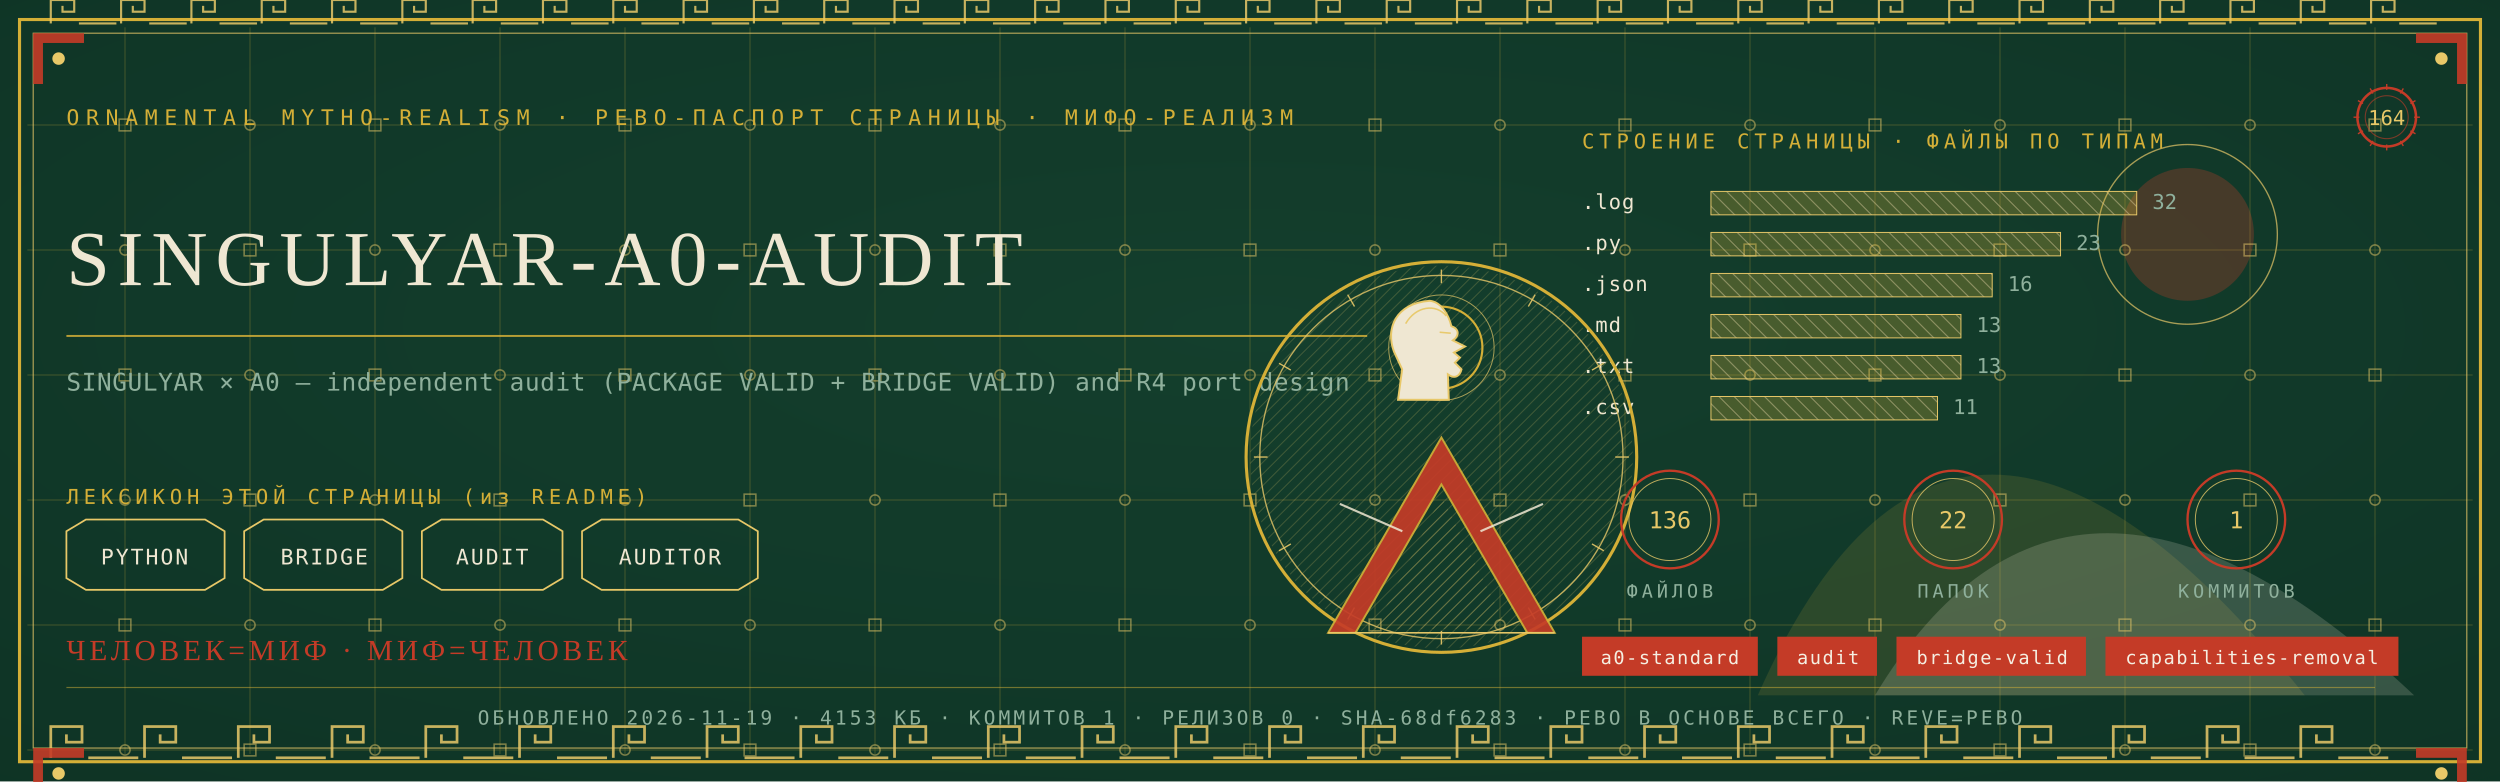
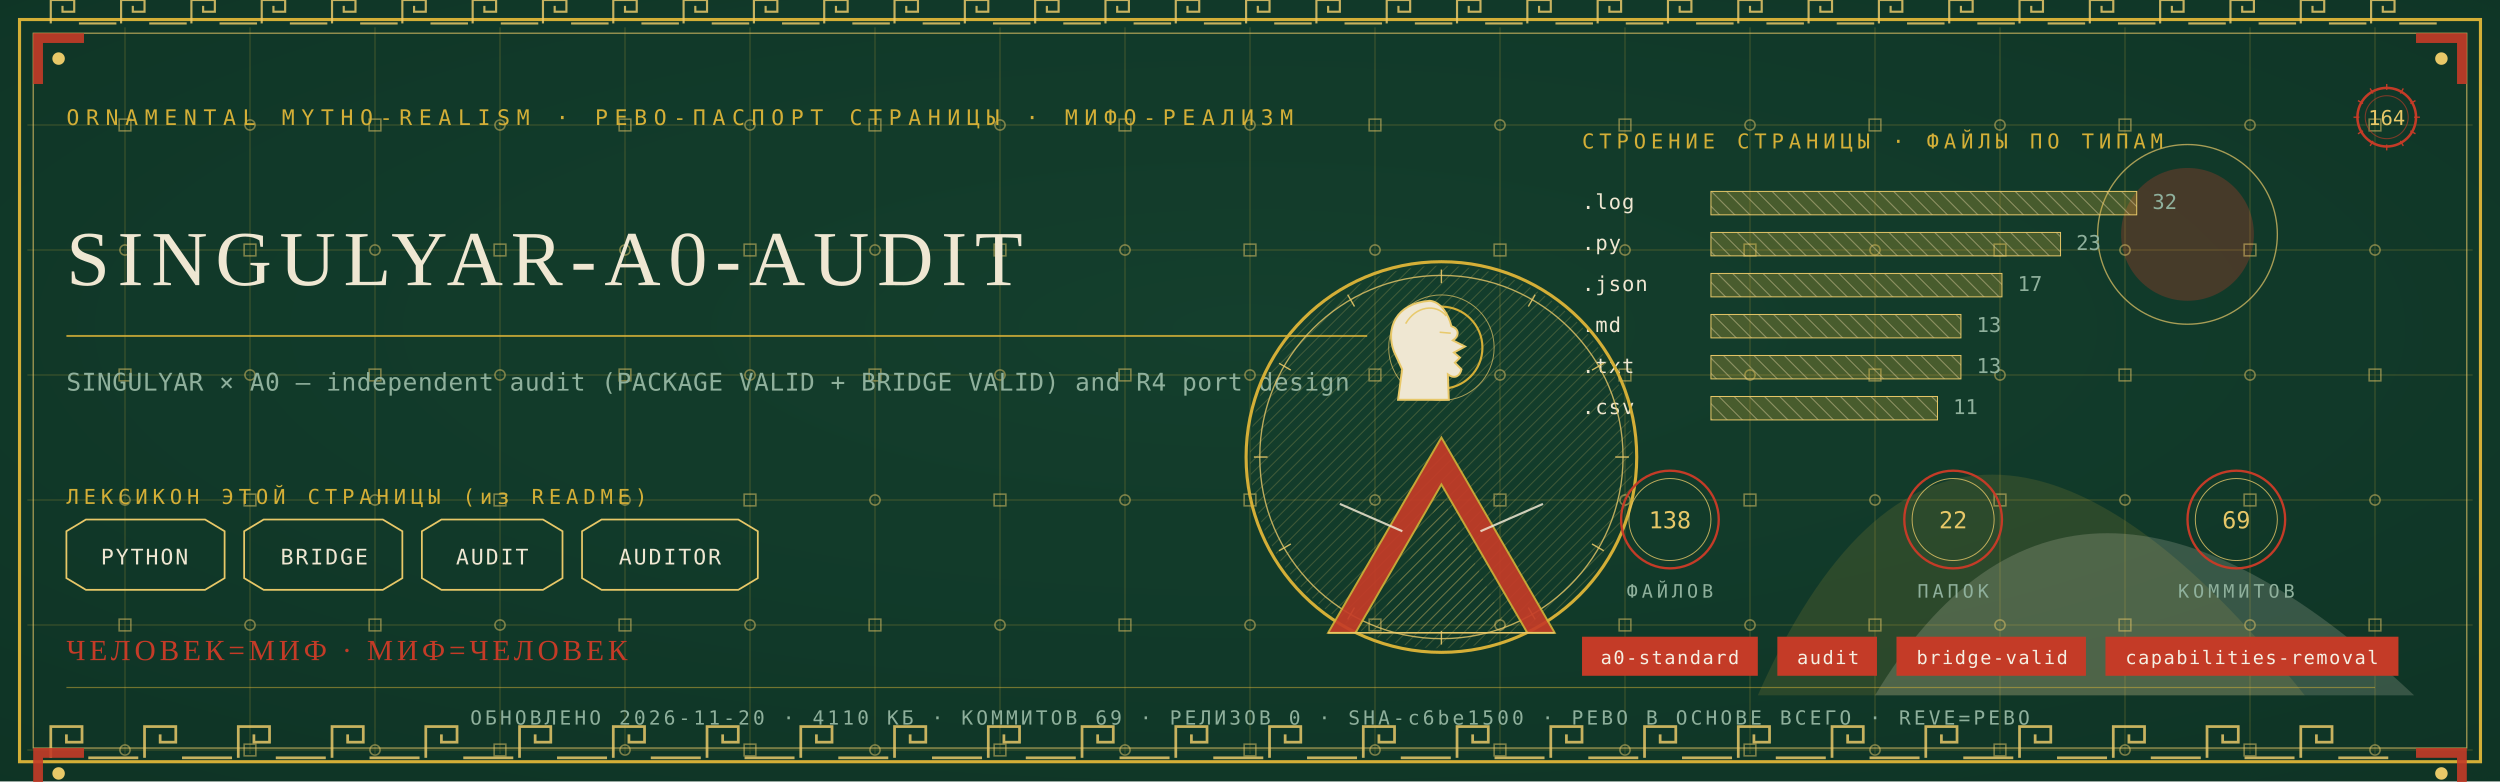
<svg xmlns="http://www.w3.org/2000/svg" viewBox="0 0 1280 400" width="1280" height="400">
  <defs>
    <radialGradient id="rp164" cx="0.5" cy="0.42" r="1.1">
      <stop offset="0" stop-color="#14402E" />
      <stop offset="1" stop-color="#0C2E21" />
    </radialGradient>
    <pattern id="hatchm" width="4.2" height="4.2" patternUnits="userSpaceOnUse" patternTransform="rotate(45)">
      <rect width="4.2" height="4.2" fill="none" />
      <line x1="0" y1="0" x2="0" y2="4.2" stroke="#E8C868" stroke-width="0.5" />
    </pattern>
    <pattern id="hatchv" width="5.5" height="5.5" patternUnits="userSpaceOnUse" patternTransform="rotate(-45)">
      <rect width="5.5" height="5.5" fill="none" />
      <line x1="0" y1="0" x2="0" y2="5.5" stroke="#EFE7D2" stroke-width="0.5" />
    </pattern>
  </defs>
  <rect width="1280" height="400" fill="#0C2E21" />
  <rect width="1280" height="400" fill="url(#rp164)" opacity="0.94" />
  <path d="M 900 356 Q 1000 130 1180 356 Z" fill="#D4AF37" opacity="0.14" />
  <path d="M 960 356 Q 1060 190 1236 356 Z" fill="#EFE7D2" opacity="0.18" />
  <circle cx="1120" cy="120" r="34" fill="#C43B27" opacity="0.30" />
  <circle cx="1120" cy="120" r="46" fill="none" stroke="#E8C868" stroke-width="0.7" opacity="0.7" />
  <g stroke="#D4AF37" stroke-width="0.45" opacity="0.30">
    <line x1="64" y1="14" x2="64" y2="386" />
    <line x1="128" y1="14" x2="128" y2="386" />
    <line x1="192" y1="14" x2="192" y2="386" />
    <line x1="256" y1="14" x2="256" y2="386" />
    <line x1="320" y1="14" x2="320" y2="386" />
    <line x1="384" y1="14" x2="384" y2="386" />
    <line x1="448" y1="14" x2="448" y2="386" />
    <line x1="512" y1="14" x2="512" y2="386" />
    <line x1="576" y1="14" x2="576" y2="386" />
    <line x1="640" y1="14" x2="640" y2="386" />
    <line x1="704" y1="14" x2="704" y2="386" />
    <line x1="768" y1="14" x2="768" y2="386" />
    <line x1="832" y1="14" x2="832" y2="386" />
    <line x1="896" y1="14" x2="896" y2="386" />
    <line x1="960" y1="14" x2="960" y2="386" />
    <line x1="1024" y1="14" x2="1024" y2="386" />
    <line x1="1088" y1="14" x2="1088" y2="386" />
    <line x1="1152" y1="14" x2="1152" y2="386" />
    <line x1="1216" y1="14" x2="1216" y2="386" />
    <line x1="14" y1="64" x2="1266" y2="64" />
    <line x1="14" y1="128" x2="1266" y2="128" />
    <line x1="14" y1="192" x2="1266" y2="192" />
    <line x1="14" y1="256" x2="1266" y2="256" />
    <line x1="14" y1="320" x2="1266" y2="320" />
    <line x1="14" y1="384" x2="1266" y2="384" />
  </g>
  <g fill="none" stroke="#E8C868" stroke-width="0.8" opacity="0.5">
    <rect x="61" y="61" width="6" height="6" />
    <circle cx="64" cy="128" r="2.6" />
    <rect x="61" y="189" width="6" height="6" />
    <circle cx="64" cy="256" r="2.6" />
    <rect x="61" y="317" width="6" height="6" />
    <circle cx="64" cy="384" r="2.6" />
    <circle cx="128" cy="64" r="2.6" />
    <rect x="125" y="125" width="6" height="6" />
    <circle cx="128" cy="192" r="2.6" />
    <rect x="125" y="253" width="6" height="6" />
    <circle cx="128" cy="320" r="2.6" />
    <rect x="125" y="381" width="6" height="6" />
    <rect x="189" y="61" width="6" height="6" />
    <circle cx="192" cy="128" r="2.6" />
    <rect x="189" y="189" width="6" height="6" />
    <circle cx="192" cy="256" r="2.6" />
    <rect x="189" y="317" width="6" height="6" />
    <circle cx="192" cy="384" r="2.6" />
    <circle cx="256" cy="64" r="2.6" />
    <rect x="253" y="125" width="6" height="6" />
    <circle cx="256" cy="192" r="2.6" />
    <rect x="253" y="253" width="6" height="6" />
    <circle cx="256" cy="320" r="2.6" />
    <rect x="253" y="381" width="6" height="6" />
    <rect x="317" y="61" width="6" height="6" />
    <circle cx="320" cy="128" r="2.6" />
    <rect x="317" y="189" width="6" height="6" />
    <circle cx="320" cy="256" r="2.6" />
    <rect x="317" y="317" width="6" height="6" />
    <circle cx="320" cy="384" r="2.6" />
    <circle cx="384" cy="64" r="2.6" />
    <rect x="381" y="125" width="6" height="6" />
    <circle cx="384" cy="192" r="2.6" />
    <rect x="381" y="253" width="6" height="6" />
    <circle cx="384" cy="320" r="2.6" />
    <rect x="381" y="381" width="6" height="6" />
    <rect x="445" y="61" width="6" height="6" />
    <circle cx="448" cy="128" r="2.6" />
    <rect x="445" y="189" width="6" height="6" />
    <circle cx="448" cy="256" r="2.6" />
    <rect x="445" y="317" width="6" height="6" />
    <circle cx="448" cy="384" r="2.6" />
    <circle cx="512" cy="64" r="2.6" />
    <rect x="509" y="125" width="6" height="6" />
    <circle cx="512" cy="192" r="2.6" />
    <rect x="509" y="253" width="6" height="6" />
    <circle cx="512" cy="320" r="2.6" />
    <rect x="509" y="381" width="6" height="6" />
    <rect x="573" y="61" width="6" height="6" />
    <circle cx="576" cy="128" r="2.6" />
    <rect x="573" y="189" width="6" height="6" />
    <circle cx="576" cy="256" r="2.6" />
    <rect x="573" y="317" width="6" height="6" />
    <circle cx="576" cy="384" r="2.6" />
    <circle cx="640" cy="64" r="2.6" />
    <rect x="637" y="125" width="6" height="6" />
    <circle cx="640" cy="192" r="2.6" />
    <rect x="637" y="253" width="6" height="6" />
    <circle cx="640" cy="320" r="2.6" />
    <rect x="637" y="381" width="6" height="6" />
    <rect x="701" y="61" width="6" height="6" />
    <circle cx="704" cy="128" r="2.6" />
    <rect x="701" y="189" width="6" height="6" />
    <circle cx="704" cy="256" r="2.6" />
    <rect x="701" y="317" width="6" height="6" />
    <circle cx="704" cy="384" r="2.6" />
    <circle cx="768" cy="64" r="2.6" />
    <rect x="765" y="125" width="6" height="6" />
    <circle cx="768" cy="192" r="2.6" />
    <rect x="765" y="253" width="6" height="6" />
    <circle cx="768" cy="320" r="2.6" />
    <rect x="765" y="381" width="6" height="6" />
    <rect x="829" y="61" width="6" height="6" />
    <circle cx="832" cy="128" r="2.6" />
    <rect x="829" y="189" width="6" height="6" />
    <circle cx="832" cy="256" r="2.6" />
    <rect x="829" y="317" width="6" height="6" />
    <circle cx="832" cy="384" r="2.6" />
    <circle cx="896" cy="64" r="2.6" />
    <rect x="893" y="125" width="6" height="6" />
    <circle cx="896" cy="192" r="2.6" />
    <rect x="893" y="253" width="6" height="6" />
    <circle cx="896" cy="320" r="2.6" />
    <rect x="893" y="381" width="6" height="6" />
    <rect x="957" y="61" width="6" height="6" />
    <circle cx="960" cy="128" r="2.6" />
    <rect x="957" y="189" width="6" height="6" />
    <circle cx="960" cy="256" r="2.6" />
    <rect x="957" y="317" width="6" height="6" />
    <circle cx="960" cy="384" r="2.6" />
    <circle cx="1024" cy="64" r="2.6" />
    <rect x="1021" y="125" width="6" height="6" />
    <circle cx="1024" cy="192" r="2.6" />
    <rect x="1021" y="253" width="6" height="6" />
    <circle cx="1024" cy="320" r="2.6" />
    <rect x="1021" y="381" width="6" height="6" />
    <rect x="1085" y="61" width="6" height="6" />
    <circle cx="1088" cy="128" r="2.6" />
    <rect x="1085" y="189" width="6" height="6" />
    <circle cx="1088" cy="256" r="2.6" />
    <rect x="1085" y="317" width="6" height="6" />
    <circle cx="1088" cy="384" r="2.6" />
    <circle cx="1152" cy="64" r="2.6" />
    <rect x="1149" y="125" width="6" height="6" />
    <circle cx="1152" cy="192" r="2.6" />
    <rect x="1149" y="253" width="6" height="6" />
    <circle cx="1152" cy="320" r="2.6" />
    <rect x="1149" y="381" width="6" height="6" />
    <rect x="1213" y="61" width="6" height="6" />
    <circle cx="1216" cy="128" r="2.6" />
    <rect x="1213" y="189" width="6" height="6" />
    <circle cx="1216" cy="256" r="2.6" />
    <rect x="1213" y="317" width="6" height="6" />
    <circle cx="1216" cy="384" r="2.6" />
  </g>
  <rect x="10" y="10" width="1260" height="380" fill="none" stroke="#D4AF37" stroke-width="1.6" />
  <rect x="17" y="17" width="1246" height="366" fill="none" stroke="#E8C868" stroke-width="0.6" opacity="0.75" />
  <g fill="none" stroke="#E8C868" stroke-width="1.4" opacity="0.85">
    <path d="M 26 388 L 26 372 L 42 372 L 42 380.0 L 34.0 380.0 L 34.0 376.0" />
    <line x1="45.2" y1="388" x2="70.8" y2="388" />
    <path d="M 74 388 L 74 372 L 90 372 L 90 380.0 L 82.0 380.0 L 82.0 376.0" />
    <line x1="93.2" y1="388" x2="118.8" y2="388" />
    <path d="M 122 388 L 122 372 L 138 372 L 138 380.0 L 130.0 380.0 L 130.0 376.0" />
    <line x1="141.2" y1="388" x2="166.8" y2="388" />
    <path d="M 170 388 L 170 372 L 186 372 L 186 380.0 L 178.0 380.0 L 178.0 376.0" />
    <line x1="189.2" y1="388" x2="214.8" y2="388" />
    <path d="M 218 388 L 218 372 L 234 372 L 234 380.0 L 226.0 380.0 L 226.0 376.0" />
    <line x1="237.2" y1="388" x2="262.8" y2="388" />
    <path d="M 266 388 L 266 372 L 282 372 L 282 380.0 L 274.0 380.0 L 274.0 376.0" />
    <line x1="285.2" y1="388" x2="310.8" y2="388" />
    <path d="M 314 388 L 314 372 L 330 372 L 330 380.0 L 322.0 380.0 L 322.0 376.0" />
    <line x1="333.2" y1="388" x2="358.8" y2="388" />
    <path d="M 362 388 L 362 372 L 378 372 L 378 380.0 L 370.0 380.0 L 370.0 376.0" />
    <line x1="381.2" y1="388" x2="406.8" y2="388" />
    <path d="M 410 388 L 410 372 L 426 372 L 426 380.0 L 418.0 380.0 L 418.0 376.0" />
    <line x1="429.2" y1="388" x2="454.8" y2="388" />
    <path d="M 458 388 L 458 372 L 474 372 L 474 380.0 L 466.0 380.0 L 466.0 376.0" />
    <line x1="477.2" y1="388" x2="502.8" y2="388" />
    <path d="M 506 388 L 506 372 L 522 372 L 522 380.0 L 514.0 380.0 L 514.0 376.0" />
    <line x1="525.2" y1="388" x2="550.8" y2="388" />
    <path d="M 554 388 L 554 372 L 570 372 L 570 380.0 L 562.0 380.0 L 562.0 376.0" />
    <line x1="573.2" y1="388" x2="598.8" y2="388" />
    <path d="M 602 388 L 602 372 L 618 372 L 618 380.0 L 610.0 380.0 L 610.0 376.0" />
    <line x1="621.2" y1="388" x2="646.8" y2="388" />
    <path d="M 650 388 L 650 372 L 666 372 L 666 380.0 L 658.0 380.0 L 658.0 376.0" />
    <line x1="669.2" y1="388" x2="694.8" y2="388" />
    <path d="M 698 388 L 698 372 L 714 372 L 714 380.0 L 706.0 380.0 L 706.0 376.0" />
    <line x1="717.2" y1="388" x2="742.8" y2="388" />
    <path d="M 746 388 L 746 372 L 762 372 L 762 380.0 L 754.0 380.0 L 754.0 376.0" />
    <line x1="765.2" y1="388" x2="790.8" y2="388" />
    <path d="M 794 388 L 794 372 L 810 372 L 810 380.0 L 802.0 380.0 L 802.0 376.0" />
    <line x1="813.2" y1="388" x2="838.8" y2="388" />
    <path d="M 842 388 L 842 372 L 858 372 L 858 380.0 L 850.0 380.0 L 850.0 376.0" />
    <line x1="861.2" y1="388" x2="886.8" y2="388" />
    <path d="M 890 388 L 890 372 L 906 372 L 906 380.0 L 898.0 380.0 L 898.0 376.0" />
    <line x1="909.2" y1="388" x2="934.8" y2="388" />
    <path d="M 938 388 L 938 372 L 954 372 L 954 380.0 L 946.0 380.0 L 946.0 376.0" />
    <line x1="957.2" y1="388" x2="982.8" y2="388" />
    <path d="M 986 388 L 986 372 L 1002 372 L 1002 380.0 L 994.0 380.0 L 994.0 376.0" />
    <line x1="1005.2" y1="388" x2="1030.8" y2="388" />
    <path d="M 1034 388 L 1034 372 L 1050 372 L 1050 380.0 L 1042.0 380.0 L 1042.0 376.0" />
    <line x1="1053.2" y1="388" x2="1078.8" y2="388" />
    <path d="M 1082 388 L 1082 372 L 1098 372 L 1098 380.0 L 1090.0 380.0 L 1090.0 376.0" />
    <line x1="1101.2" y1="388" x2="1126.8" y2="388" />
    <path d="M 1130 388 L 1130 372 L 1146 372 L 1146 380.0 L 1138.0 380.0 L 1138.0 376.0" />
    <line x1="1149.2" y1="388" x2="1174.8" y2="388" />
    <path d="M 1178 388 L 1178 372 L 1194 372 L 1194 380.0 L 1186.0 380.0 L 1186.0 376.0" />
    <line x1="1197.2" y1="388" x2="1222.8" y2="388" />
  </g>
  <g fill="none" stroke="#E8C868" stroke-width="1.1" opacity="0.85">
    <path d="M 26 12 L 26 0 L 38 0 L 38 6.0 L 32.0 6.0 L 32.0 3.0" />
    <line x1="40.4" y1="12" x2="59.6" y2="12" />
    <path d="M 62 12 L 62 0 L 74 0 L 74 6.0 L 68.0 6.0 L 68.0 3.0" />
    <line x1="76.4" y1="12" x2="95.6" y2="12" />
    <path d="M 98 12 L 98 0 L 110 0 L 110 6.0 L 104.0 6.0 L 104.0 3.0" />
    <line x1="112.4" y1="12" x2="131.6" y2="12" />
    <path d="M 134 12 L 134 0 L 146 0 L 146 6.0 L 140.0 6.0 L 140.0 3.0" />
    <line x1="148.4" y1="12" x2="167.6" y2="12" />
    <path d="M 170 12 L 170 0 L 182 0 L 182 6.0 L 176.0 6.0 L 176.0 3.0" />
    <line x1="184.4" y1="12" x2="203.6" y2="12" />
    <path d="M 206 12 L 206 0 L 218 0 L 218 6.0 L 212.0 6.0 L 212.0 3.0" />
    <line x1="220.4" y1="12" x2="239.6" y2="12" />
    <path d="M 242 12 L 242 0 L 254 0 L 254 6.0 L 248.0 6.0 L 248.0 3.0" />
    <line x1="256.4" y1="12" x2="275.6" y2="12" />
    <path d="M 278 12 L 278 0 L 290 0 L 290 6.0 L 284.0 6.0 L 284.0 3.0" />
    <line x1="292.4" y1="12" x2="311.6" y2="12" />
    <path d="M 314 12 L 314 0 L 326 0 L 326 6.0 L 320.0 6.0 L 320.0 3.0" />
    <line x1="328.4" y1="12" x2="347.6" y2="12" />
    <path d="M 350 12 L 350 0 L 362 0 L 362 6.0 L 356.0 6.0 L 356.0 3.0" />
    <line x1="364.4" y1="12" x2="383.6" y2="12" />
    <path d="M 386 12 L 386 0 L 398 0 L 398 6.0 L 392.0 6.0 L 392.0 3.0" />
    <line x1="400.4" y1="12" x2="419.6" y2="12" />
    <path d="M 422 12 L 422 0 L 434 0 L 434 6.0 L 428.0 6.0 L 428.0 3.0" />
    <line x1="436.4" y1="12" x2="455.6" y2="12" />
    <path d="M 458 12 L 458 0 L 470 0 L 470 6.0 L 464.0 6.0 L 464.0 3.0" />
    <line x1="472.4" y1="12" x2="491.6" y2="12" />
    <path d="M 494 12 L 494 0 L 506 0 L 506 6.0 L 500.0 6.0 L 500.0 3.0" />
    <line x1="508.4" y1="12" x2="527.6" y2="12" />
    <path d="M 530 12 L 530 0 L 542 0 L 542 6.0 L 536.0 6.0 L 536.0 3.0" />
    <line x1="544.4" y1="12" x2="563.6" y2="12" />
    <path d="M 566 12 L 566 0 L 578 0 L 578 6.0 L 572.0 6.0 L 572.0 3.0" />
    <line x1="580.4" y1="12" x2="599.6" y2="12" />
    <path d="M 602 12 L 602 0 L 614 0 L 614 6.0 L 608.0 6.0 L 608.0 3.0" />
    <line x1="616.4" y1="12" x2="635.6" y2="12" />
    <path d="M 638 12 L 638 0 L 650 0 L 650 6.0 L 644.0 6.0 L 644.0 3.0" />
    <line x1="652.4" y1="12" x2="671.6" y2="12" />
    <path d="M 674 12 L 674 0 L 686 0 L 686 6.0 L 680.0 6.0 L 680.0 3.0" />
    <line x1="688.4" y1="12" x2="707.6" y2="12" />
    <path d="M 710 12 L 710 0 L 722 0 L 722 6.0 L 716.0 6.0 L 716.0 3.0" />
    <line x1="724.4" y1="12" x2="743.6" y2="12" />
    <path d="M 746 12 L 746 0 L 758 0 L 758 6.0 L 752.0 6.0 L 752.0 3.0" />
    <line x1="760.4" y1="12" x2="779.6" y2="12" />
    <path d="M 782 12 L 782 0 L 794 0 L 794 6.0 L 788.0 6.0 L 788.0 3.0" />
    <line x1="796.4" y1="12" x2="815.6" y2="12" />
    <path d="M 818 12 L 818 0 L 830 0 L 830 6.0 L 824.0 6.0 L 824.0 3.0" />
    <line x1="832.4" y1="12" x2="851.6" y2="12" />
    <path d="M 854 12 L 854 0 L 866 0 L 866 6.0 L 860.0 6.0 L 860.0 3.0" />
    <line x1="868.4" y1="12" x2="887.6" y2="12" />
    <path d="M 890 12 L 890 0 L 902 0 L 902 6.0 L 896.0 6.0 L 896.0 3.0" />
    <line x1="904.4" y1="12" x2="923.6" y2="12" />
    <path d="M 926 12 L 926 0 L 938 0 L 938 6.0 L 932.0 6.0 L 932.0 3.0" />
    <line x1="940.4" y1="12" x2="959.6" y2="12" />
    <path d="M 962 12 L 962 0 L 974 0 L 974 6.0 L 968.0 6.0 L 968.0 3.0" />
    <line x1="976.4" y1="12" x2="995.6" y2="12" />
    <path d="M 998 12 L 998 0 L 1010 0 L 1010 6.0 L 1004.0 6.0 L 1004.0 3.0" />
    <line x1="1012.4" y1="12" x2="1031.6" y2="12" />
    <path d="M 1034 12 L 1034 0 L 1046 0 L 1046 6.0 L 1040.0 6.0 L 1040.0 3.0" />
    <line x1="1048.4" y1="12" x2="1067.6" y2="12" />
    <path d="M 1070 12 L 1070 0 L 1082 0 L 1082 6.0 L 1076.0 6.0 L 1076.0 3.0" />
    <line x1="1084.4" y1="12" x2="1103.6" y2="12" />
    <path d="M 1106 12 L 1106 0 L 1118 0 L 1118 6.0 L 1112.0 6.0 L 1112.0 3.0" />
    <line x1="1120.4" y1="12" x2="1139.6" y2="12" />
    <path d="M 1142 12 L 1142 0 L 1154 0 L 1154 6.0 L 1148.0 6.0 L 1148.0 3.0" />
    <line x1="1156.4" y1="12" x2="1175.6" y2="12" />
    <path d="M 1178 12 L 1178 0 L 1190 0 L 1190 6.0 L 1184.0 6.0 L 1184.0 3.0" />
    <line x1="1192.4" y1="12" x2="1211.6" y2="12" />
    <path d="M 1214 12 L 1214 0 L 1226 0 L 1226 6.0 L 1220.0 6.0 L 1220.0 3.0" />
    <line x1="1228.4" y1="12" x2="1247.6" y2="12" />
  </g>
  <g transform="translate(17,17) scale(1,1)">
    <path d="M 0 0 L 26 0 L 26 5 L 5 5 L 5 26 L 0 26 Z" fill="#C43B27" opacity="0.9" />
    <circle cx="13" cy="13" r="3.2" fill="#E8C868" />
  </g>
  <g transform="translate(1263,17) scale(-1,1)">
    <path d="M 0 0 L 26 0 L 26 5 L 5 5 L 5 26 L 0 26 Z" fill="#C43B27" opacity="0.9" />
    <circle cx="13" cy="13" r="3.2" fill="#E8C868" />
  </g>
  <g transform="translate(17,383) scale(1,1)">
    <path d="M 0 0 L 26 0 L 26 5 L 5 5 L 5 26 L 0 26 Z" fill="#C43B27" opacity="0.9" />
    <circle cx="13" cy="13" r="3.2" fill="#E8C868" />
  </g>
  <g transform="translate(1263,383) scale(-1,1)">
    <path d="M 0 0 L 26 0 L 26 5 L 5 5 L 5 26 L 0 26 Z" fill="#C43B27" opacity="0.9" />
    <circle cx="13" cy="13" r="3.2" fill="#E8C868" />
  </g>
  <text x="34" y="64" font-family="'Cascadia Mono', ui-monospace, Consolas, monospace" font-size="11" fill="#D4AF37" letter-spacing="3.4">ORNAMENTAL MYTHO-REALISM · РЕВО-ПАСПОРТ СТРАНИЦЫ · МИФО-РЕАЛИЗМ</text>
  <g transform="translate(1222,60)">
    <circle r="15" fill="none" stroke="#C43B27" stroke-width="1.3" />
    <circle r="11" fill="none" stroke="#C43B27" stroke-width="0.55" opacity="0.6" />
    <text y="4" text-anchor="middle" font-family="'Cascadia Mono', ui-monospace, Consolas, monospace" font-size="10.5" fill="#E8C868">164</text>
    <g stroke="#C43B27" stroke-width="0.7">
      <line x1="0" y1="-17" x2="0" y2="-14" transform="rotate(0)" />
      <line x1="0" y1="-17" x2="0" y2="-14" transform="rotate(30)" />
      <line x1="0" y1="-17" x2="0" y2="-14" transform="rotate(60)" />
      <line x1="0" y1="-17" x2="0" y2="-14" transform="rotate(90)" />
      <line x1="0" y1="-17" x2="0" y2="-14" transform="rotate(120)" />
      <line x1="0" y1="-17" x2="0" y2="-14" transform="rotate(150)" />
      <line x1="0" y1="-17" x2="0" y2="-14" transform="rotate(180)" />
      <line x1="0" y1="-17" x2="0" y2="-14" transform="rotate(210)" />
      <line x1="0" y1="-17" x2="0" y2="-14" transform="rotate(240)" />
      <line x1="0" y1="-17" x2="0" y2="-14" transform="rotate(270)" />
      <line x1="0" y1="-17" x2="0" y2="-14" transform="rotate(300)" />
      <line x1="0" y1="-17" x2="0" y2="-14" transform="rotate(330)" />
    </g>
  </g>
  <text x="34" y="146" font-family="Georgia, 'Times New Roman', serif" font-size="39.9" fill="#EFE7D2" letter-spacing="4">SINGULYAR-A0-AUDIT</text>
  <line x1="34" y1="172" x2="700" y2="172" stroke="#D4AF37" stroke-width="1" opacity="0.85" />
  <text x="34" y="200" font-family="'Cascadia Mono', ui-monospace, Consolas, monospace" font-size="12.5" fill="#8FB09C" letter-spacing="0.3">SINGULYAR × A0 — independent audit (PACKAGE VALID + BRIDGE VALID) and R4 port design</text>
  <text x="34" y="258" font-family="'Cascadia Mono', ui-monospace, Consolas, monospace" font-size="10.5" fill="#D4AF37" letter-spacing="2.5">ЛЕКСИКОН ЭТОЙ СТРАНИЦЫ (из README)</text>
  <path d="M 34 272 L 44 266 L 105 266 L 115 272 L 115 296 L 105 302 L 44 302 L 34 296 Z" fill="none" stroke="#E8C868" stroke-width="0.9" />
  <text x="74" y="289" text-anchor="middle" font-family="'Cascadia Mono', ui-monospace, Consolas, monospace" font-size="11" fill="#EFE7D2" letter-spacing="1">PYTHON</text>
  <path d="M 125 272 L 135 266 L 196 266 L 206 272 L 206 296 L 196 302 L 135 302 L 125 296 Z" fill="none" stroke="#E8C868" stroke-width="0.9" />
  <text x="166" y="289" text-anchor="middle" font-family="'Cascadia Mono', ui-monospace, Consolas, monospace" font-size="11" fill="#EFE7D2" letter-spacing="1">BRIDGE</text>
  <path d="M 216 272 L 226 266 L 278 266 L 288 272 L 288 296 L 278 302 L 226 302 L 216 296 Z" fill="none" stroke="#E8C868" stroke-width="0.9" />
  <text x="252" y="289" text-anchor="middle" font-family="'Cascadia Mono', ui-monospace, Consolas, monospace" font-size="11" fill="#EFE7D2" letter-spacing="1">AUDIT</text>
  <path d="M 298 272 L 308 266 L 378 266 L 388 272 L 388 296 L 378 302 L 308 302 L 298 296 Z" fill="none" stroke="#E8C868" stroke-width="0.9" />
  <text x="343" y="289" text-anchor="middle" font-family="'Cascadia Mono', ui-monospace, Consolas, monospace" font-size="11" fill="#EFE7D2" letter-spacing="1">AUDITOR</text>
  <text x="810" y="76" font-family="'Cascadia Mono', ui-monospace, Consolas, monospace" font-size="10.5" fill="#D4AF37" letter-spacing="2.5">СТРОЕНИЕ СТРАНИЦЫ · ФАЙЛЫ ПО ТИПАМ</text>
  <text x="810" y="107" font-family="'Cascadia Mono', ui-monospace, Consolas, monospace" font-size="10.5" fill="#EFE7D2" letter-spacing="0.5">.log</text>
  <rect x="876" y="98" width="218" height="12" fill="url(#hatchv)" opacity="0.9" />
  <rect x="876" y="98" width="218" height="12" fill="#D4AF37" opacity="0.28" />
  <rect x="876" y="98" width="218" height="12" fill="none" stroke="#E8C868" stroke-width="0.5" />
  <text x="1102" y="107" font-family="'Cascadia Mono', ui-monospace, Consolas, monospace" font-size="10.5" fill="#8FB09C">32</text>
  <text x="810" y="128" font-family="'Cascadia Mono', ui-monospace, Consolas, monospace" font-size="10.5" fill="#EFE7D2" letter-spacing="0.5">.py</text>
  <rect x="876" y="119" width="179" height="12" fill="url(#hatchv)" opacity="0.9" />
  <rect x="876" y="119" width="179" height="12" fill="#D4AF37" opacity="0.28" />
  <rect x="876" y="119" width="179" height="12" fill="none" stroke="#E8C868" stroke-width="0.5" />
  <text x="1063" y="128" font-family="'Cascadia Mono', ui-monospace, Consolas, monospace" font-size="10.5" fill="#8FB09C">23</text>
  <text x="810" y="149" font-family="'Cascadia Mono', ui-monospace, Consolas, monospace" font-size="10.5" fill="#EFE7D2" letter-spacing="0.5">.json</text>
-   <rect x="876" y="140" width="144" height="12" fill="url(#hatchv)" opacity="0.9" />
-   <rect x="876" y="140" width="144" height="12" fill="#D4AF37" opacity="0.28" />
-   <rect x="876" y="140" width="144" height="12" fill="none" stroke="#E8C868" stroke-width="0.5" />
-   <text x="1028" y="149" font-family="'Cascadia Mono', ui-monospace, Consolas, monospace" font-size="10.5" fill="#8FB09C">16</text>
+   <rect x="876" y="140" width="149" height="12" fill="url(#hatchv)" opacity="0.9" />
+   <rect x="876" y="140" width="149" height="12" fill="#D4AF37" opacity="0.28" />
+   <rect x="876" y="140" width="149" height="12" fill="none" stroke="#E8C868" stroke-width="0.5" />
+   <text x="1033" y="149" font-family="'Cascadia Mono', ui-monospace, Consolas, monospace" font-size="10.5" fill="#8FB09C">17</text>
  <text x="810" y="170" font-family="'Cascadia Mono', ui-monospace, Consolas, monospace" font-size="10.5" fill="#EFE7D2" letter-spacing="0.5">.md</text>
  <rect x="876" y="161" width="128" height="12" fill="url(#hatchv)" opacity="0.9" />
  <rect x="876" y="161" width="128" height="12" fill="#D4AF37" opacity="0.28" />
  <rect x="876" y="161" width="128" height="12" fill="none" stroke="#E8C868" stroke-width="0.5" />
  <text x="1012" y="170" font-family="'Cascadia Mono', ui-monospace, Consolas, monospace" font-size="10.5" fill="#8FB09C">13</text>
  <text x="810" y="191" font-family="'Cascadia Mono', ui-monospace, Consolas, monospace" font-size="10.5" fill="#EFE7D2" letter-spacing="0.5">.txt</text>
  <rect x="876" y="182" width="128" height="12" fill="url(#hatchv)" opacity="0.9" />
  <rect x="876" y="182" width="128" height="12" fill="#D4AF37" opacity="0.28" />
  <rect x="876" y="182" width="128" height="12" fill="none" stroke="#E8C868" stroke-width="0.5" />
  <text x="1012" y="191" font-family="'Cascadia Mono', ui-monospace, Consolas, monospace" font-size="10.5" fill="#8FB09C">13</text>
  <text x="810" y="212" font-family="'Cascadia Mono', ui-monospace, Consolas, monospace" font-size="10.5" fill="#EFE7D2" letter-spacing="0.5">.csv</text>
  <rect x="876" y="203" width="116" height="12" fill="url(#hatchv)" opacity="0.9" />
  <rect x="876" y="203" width="116" height="12" fill="#D4AF37" opacity="0.28" />
  <rect x="876" y="203" width="116" height="12" fill="none" stroke="#E8C868" stroke-width="0.5" />
  <text x="1000" y="212" font-family="'Cascadia Mono', ui-monospace, Consolas, monospace" font-size="10.5" fill="#8FB09C">11</text>
  <g transform="translate(738,234)">
    <circle r="100" fill="none" stroke="#D4AF37" stroke-width="1.6" />
    <circle r="93" fill="none" stroke="#E8C868" stroke-width="0.7" opacity="0.8" />
    <circle r="98" fill="url(#hatchm)" opacity="0.4" />
    <g stroke="#E8C868" stroke-width="0.7" opacity="0.9">
      <line x1="0" y1="-96" x2="0" y2="-89" transform="rotate(0)" />
      <line x1="0" y1="-96" x2="0" y2="-89" transform="rotate(30)" />
      <line x1="0" y1="-96" x2="0" y2="-89" transform="rotate(60)" />
      <line x1="0" y1="-96" x2="0" y2="-89" transform="rotate(90)" />
      <line x1="0" y1="-96" x2="0" y2="-89" transform="rotate(120)" />
      <line x1="0" y1="-96" x2="0" y2="-89" transform="rotate(150)" />
      <line x1="0" y1="-96" x2="0" y2="-89" transform="rotate(180)" />
      <line x1="0" y1="-96" x2="0" y2="-89" transform="rotate(210)" />
      <line x1="0" y1="-96" x2="0" y2="-89" transform="rotate(240)" />
      <line x1="0" y1="-96" x2="0" y2="-89" transform="rotate(270)" />
      <line x1="0" y1="-96" x2="0" y2="-89" transform="rotate(300)" />
      <line x1="0" y1="-96" x2="0" y2="-89" transform="rotate(330)" />
    </g>
    <circle cy="-56" r="21" fill="none" stroke="#D4AF37" stroke-width="1.1" />
    <circle cy="-56" r="27" fill="none" stroke="#E8C868" stroke-width="0.5" opacity="0.7" />
    <path d="M -6.0 -80.0 C -23.5 -78.7 -28.7 -65.7 -24.3 -54.0 L -20.1 -44.9 L -22.2 -29.3 L 3.8 -29.3 L 3.3 -42.3 C 6.9 -39.7 9.5 -41.5 10.3 -44.9 L 6.9 -48.3 L 9.5 -50.9 L 6.4 -53.5 L 12.1 -56.6 L 5.9 -59.7 C 9.5 -62.3 9.0 -65.7 5.1 -67.0 C 3.8 -72.7 -0.1 -79.5 -6.0 -80.0 Z" fill="#EFE7D2" stroke="#E8C868" stroke-width="1.0" />
    <g fill="none" stroke="#E8C868" stroke-width="0.8" opacity="0.95">
      <path d="M -18.3 -68.3 C -13.1 -77.4 -2.7 -78.7 2.5 -72.2" />
      <path d="M -0.9 -63.9 L 4.8 -63.4" />
    </g>
    <path d="M -58.0 90.0 L 0 -10.0 L 58.0 90.0 L 44.0 90.0 L 0 14.0 L -44.0 90.0 Z" fill="#C43B27" opacity="0.92" stroke="#D4AF37" stroke-width="1.0" />
    <path d="M -34.0 88.0 L 0 20.0 L 34.0 88.0" fill="url(#hatchm)" opacity="0.5" stroke="none" />
    <path d="M -58.0 90.0 L 58.0 90.0" fill="none" stroke="#E8C868" stroke-width="0.8" />
    <path d="M -52.0 24.0 L -20.0 38.0" fill="none" stroke="#EFE7D2" stroke-width="1.1" opacity="0.85" />
    <path d="M 52.0 24.0 L 20.0 38.0" fill="none" stroke="#EFE7D2" stroke-width="1.1" opacity="0.85" />
  </g>
  <g transform="translate(855,266)">
    <circle r="25" fill="none" stroke="#C43B27" stroke-width="1.2" />
    <circle r="21" fill="none" stroke="#E8C868" stroke-width="0.5" opacity="0.8" />
-     <text y="4.5" text-anchor="middle" font-family="'Cascadia Mono', ui-monospace, Consolas, monospace" font-size="12" fill="#E8C868">136</text>
+     <text y="4.5" text-anchor="middle" font-family="'Cascadia Mono', ui-monospace, Consolas, monospace" font-size="12" fill="#E8C868">138</text>
    <text y="40" text-anchor="middle" font-family="'Cascadia Mono', ui-monospace, Consolas, monospace" font-size="9.5" fill="#8FB09C" letter-spacing="2">ФАЙЛОВ</text>
  </g>
  <g transform="translate(1000,266)">
    <circle r="25" fill="none" stroke="#C43B27" stroke-width="1.2" />
    <circle r="21" fill="none" stroke="#E8C868" stroke-width="0.5" opacity="0.8" />
    <text y="4.5" text-anchor="middle" font-family="'Cascadia Mono', ui-monospace, Consolas, monospace" font-size="12" fill="#E8C868">22</text>
    <text y="40" text-anchor="middle" font-family="'Cascadia Mono', ui-monospace, Consolas, monospace" font-size="9.5" fill="#8FB09C" letter-spacing="2">ПАПОК</text>
  </g>
  <g transform="translate(1145,266)">
    <circle r="25" fill="none" stroke="#C43B27" stroke-width="1.2" />
    <circle r="21" fill="none" stroke="#E8C868" stroke-width="0.5" opacity="0.8" />
-     <text y="4.5" text-anchor="middle" font-family="'Cascadia Mono', ui-monospace, Consolas, monospace" font-size="12" fill="#E8C868">1</text>
+     <text y="4.5" text-anchor="middle" font-family="'Cascadia Mono', ui-monospace, Consolas, monospace" font-size="12" fill="#E8C868">69</text>
    <text y="40" text-anchor="middle" font-family="'Cascadia Mono', ui-monospace, Consolas, monospace" font-size="9.5" fill="#8FB09C" letter-spacing="2">КОММИТОВ</text>
  </g>
  <rect x="810" y="326" rx="0" width="90" height="20" fill="#C43B27" />
  <text x="855" y="340" text-anchor="middle" font-family="'Cascadia Mono', ui-monospace, Consolas, monospace" font-size="9.5" fill="#F5EFE2" letter-spacing="0.8">a0-standard</text>
  <rect x="910" y="326" rx="0" width="51" height="20" fill="#C43B27" />
  <text x="936" y="340" text-anchor="middle" font-family="'Cascadia Mono', ui-monospace, Consolas, monospace" font-size="9.5" fill="#F5EFE2" letter-spacing="0.8">audit</text>
  <rect x="971" y="326" rx="0" width="97" height="20" fill="#C43B27" />
  <text x="1020" y="340" text-anchor="middle" font-family="'Cascadia Mono', ui-monospace, Consolas, monospace" font-size="9.5" fill="#F5EFE2" letter-spacing="0.8">bridge-valid</text>
  <rect x="1078" y="326" rx="0" width="150" height="20" fill="#C43B27" />
  <text x="1153" y="340" text-anchor="middle" font-family="'Cascadia Mono', ui-monospace, Consolas, monospace" font-size="9.5" fill="#F5EFE2" letter-spacing="0.8">capabilities-removal</text>
  <text x="34" y="338" font-family="Georgia, 'Times New Roman', serif" font-size="15" fill="#C43B27" letter-spacing="2">ЧЕЛОВЕК=МИФ · МИФ=ЧЕЛОВЕК</text>
  <line x1="34" y1="352" x2="1216" y2="352" stroke="#D4AF37" stroke-width="0.6" opacity="0.5" />
-   <text x="640" y="371" text-anchor="middle" font-family="'Cascadia Mono', ui-monospace, Consolas, monospace" font-size="10" fill="#8FB09C" letter-spacing="1.6">ОБНОВЛЕНО 2026-11-19 · 4153 КБ · КОММИТОВ 1 · РЕЛИЗОВ 0 · SHA-68df6283 · РЕВО В ОСНОВЕ ВСЕГО · REVE=РЕВО</text>
+   <text x="640" y="371" text-anchor="middle" font-family="'Cascadia Mono', ui-monospace, Consolas, monospace" font-size="10" fill="#8FB09C" letter-spacing="1.6">ОБНОВЛЕНО 2026-11-20 · 4110 КБ · КОММИТОВ 69 · РЕЛИЗОВ 0 · SHA-c6be1500 · РЕВО В ОСНОВЕ ВСЕГО · REVE=РЕВО</text>
</svg>
